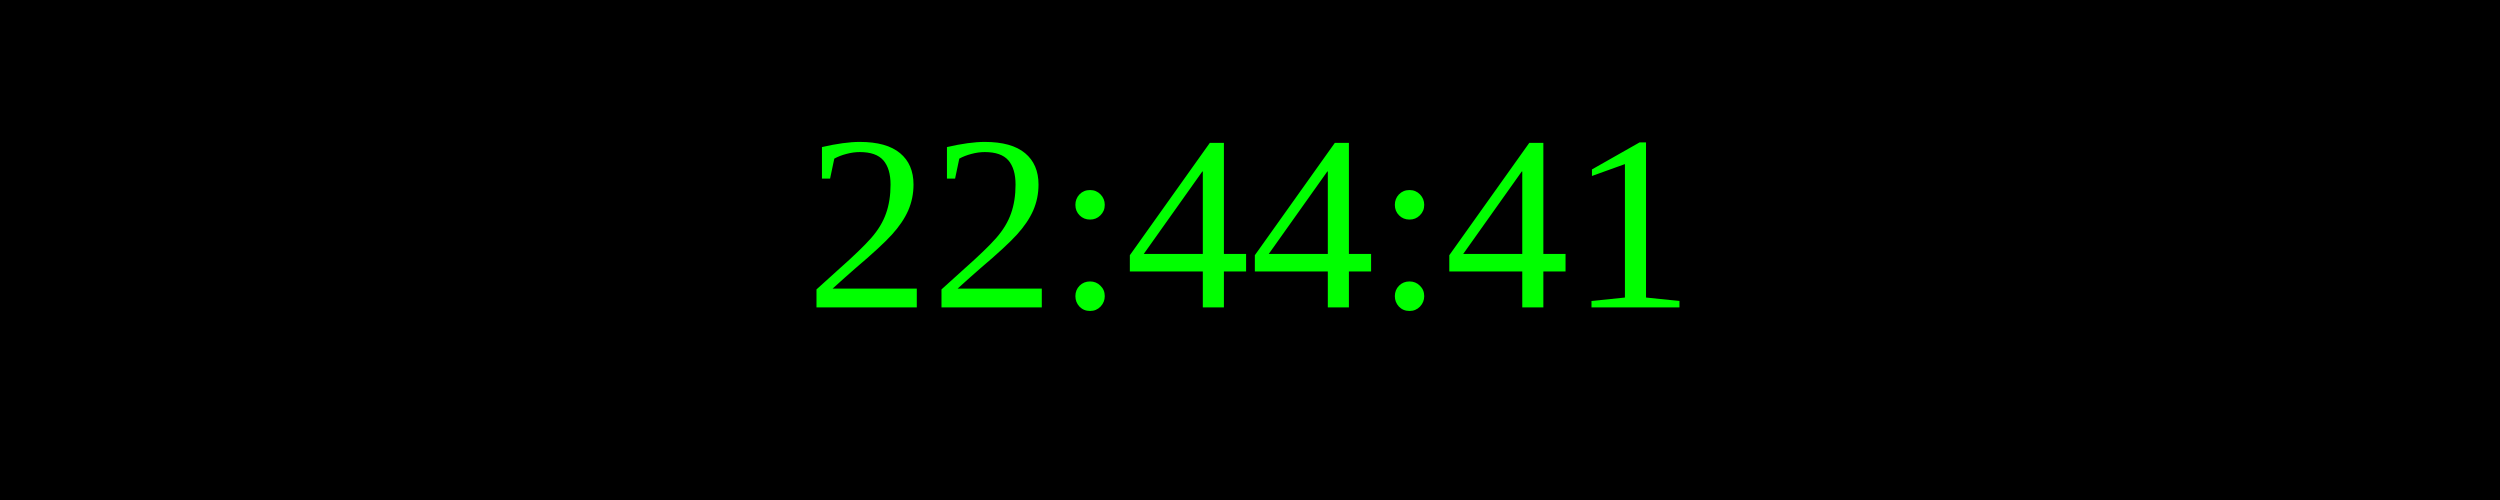
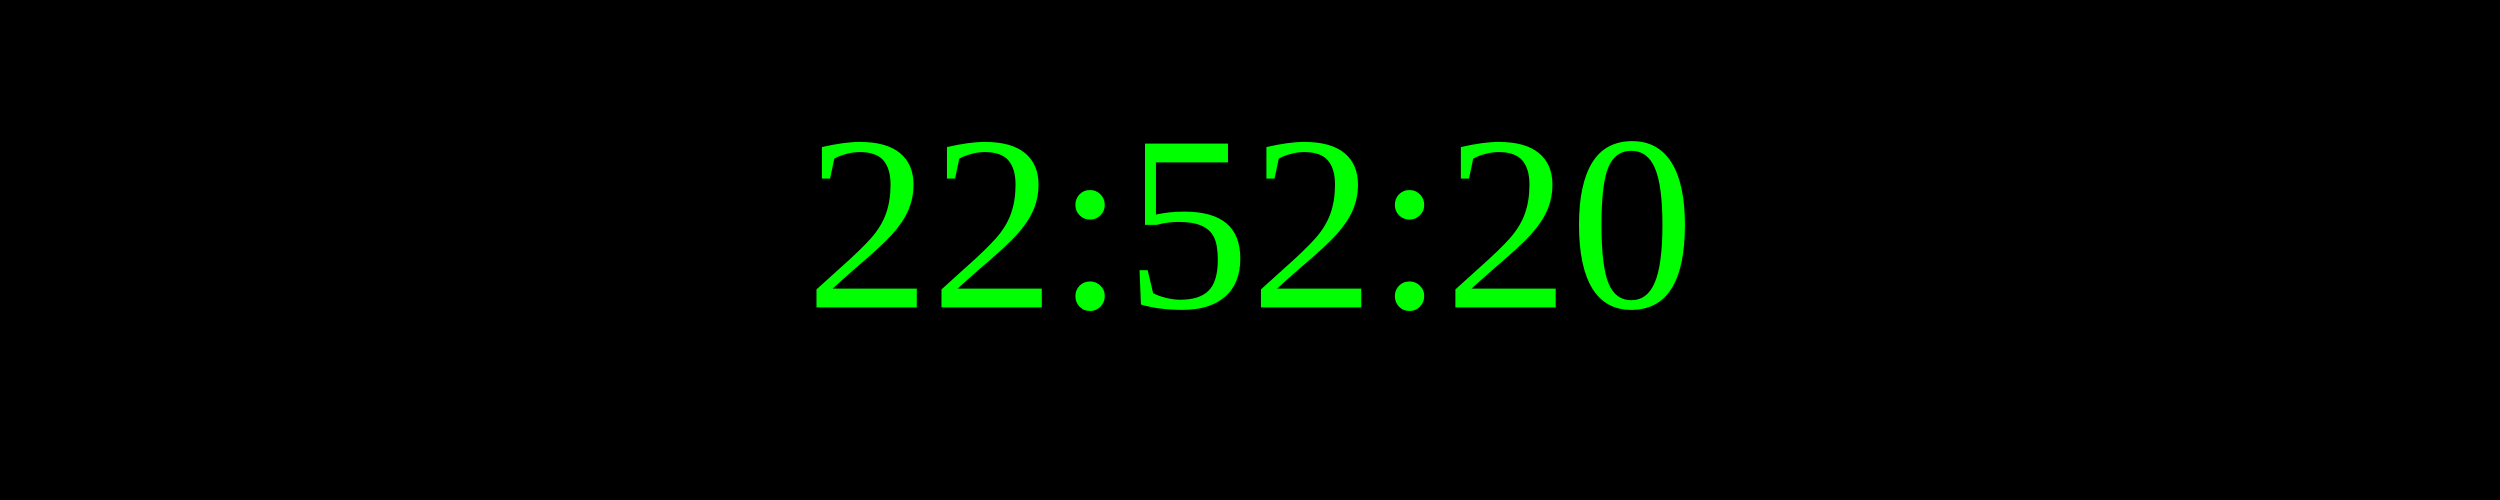
<svg xmlns="http://www.w3.org/2000/svg" width="250" height="50">
  <rect width="100%" height="100%" fill="black" />
  <text x="50%" y="50%" font-size="25" fill="lime" text-anchor="middle" dominant-baseline="middle">
- 22:44:41
+ 22:52:20
</text>
</svg>
